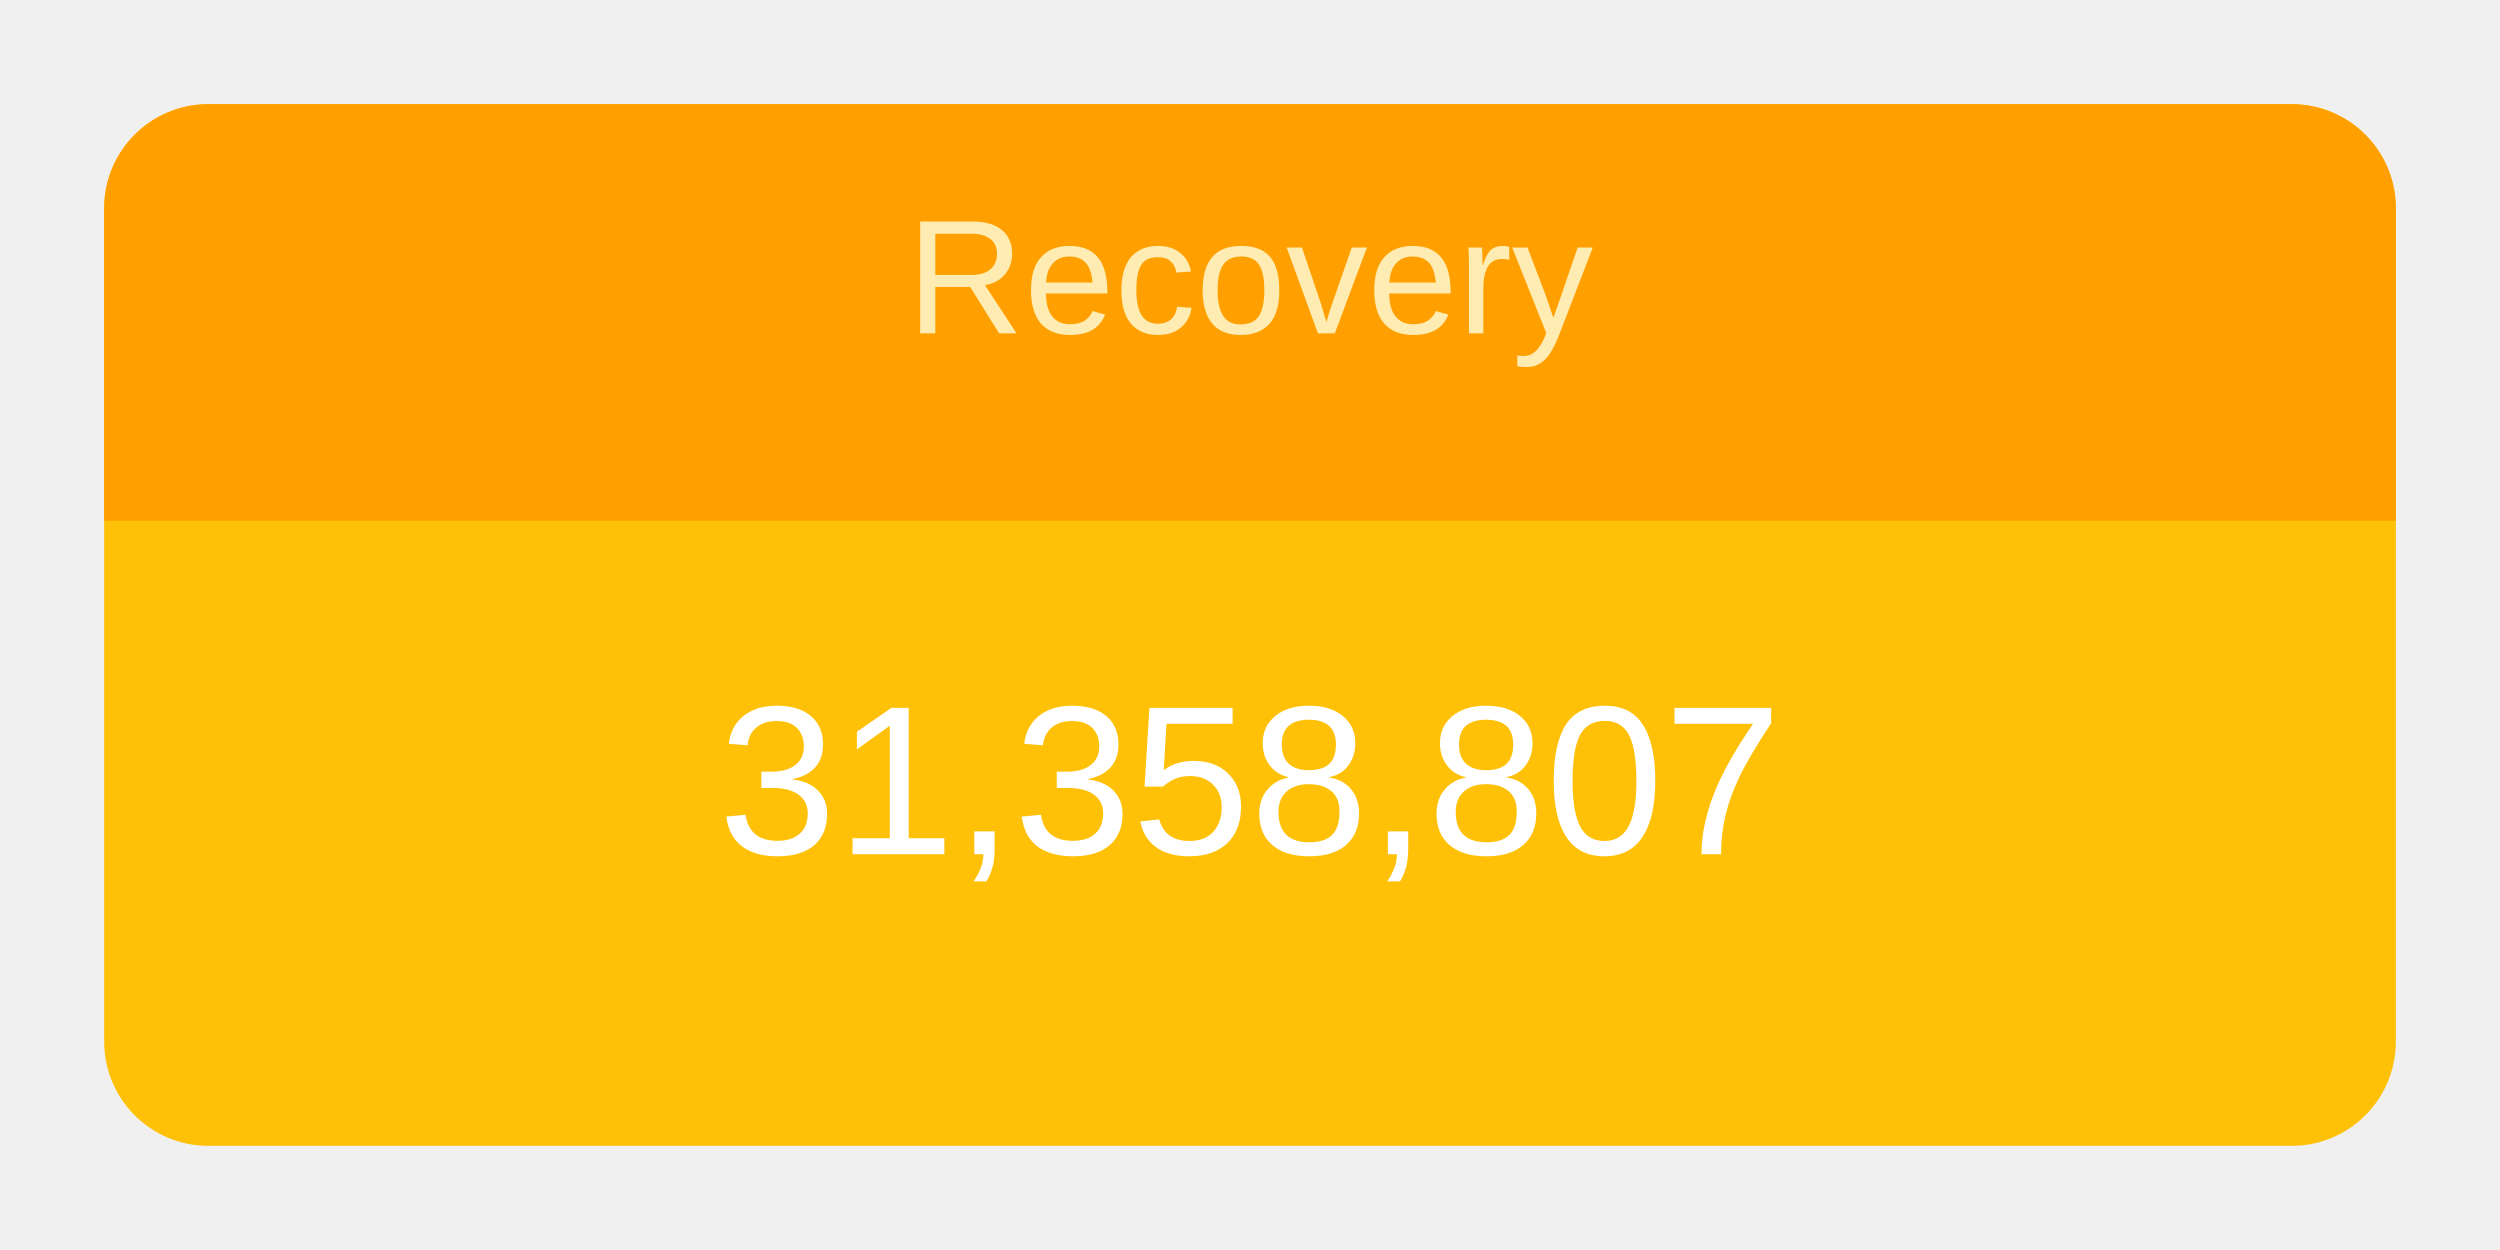
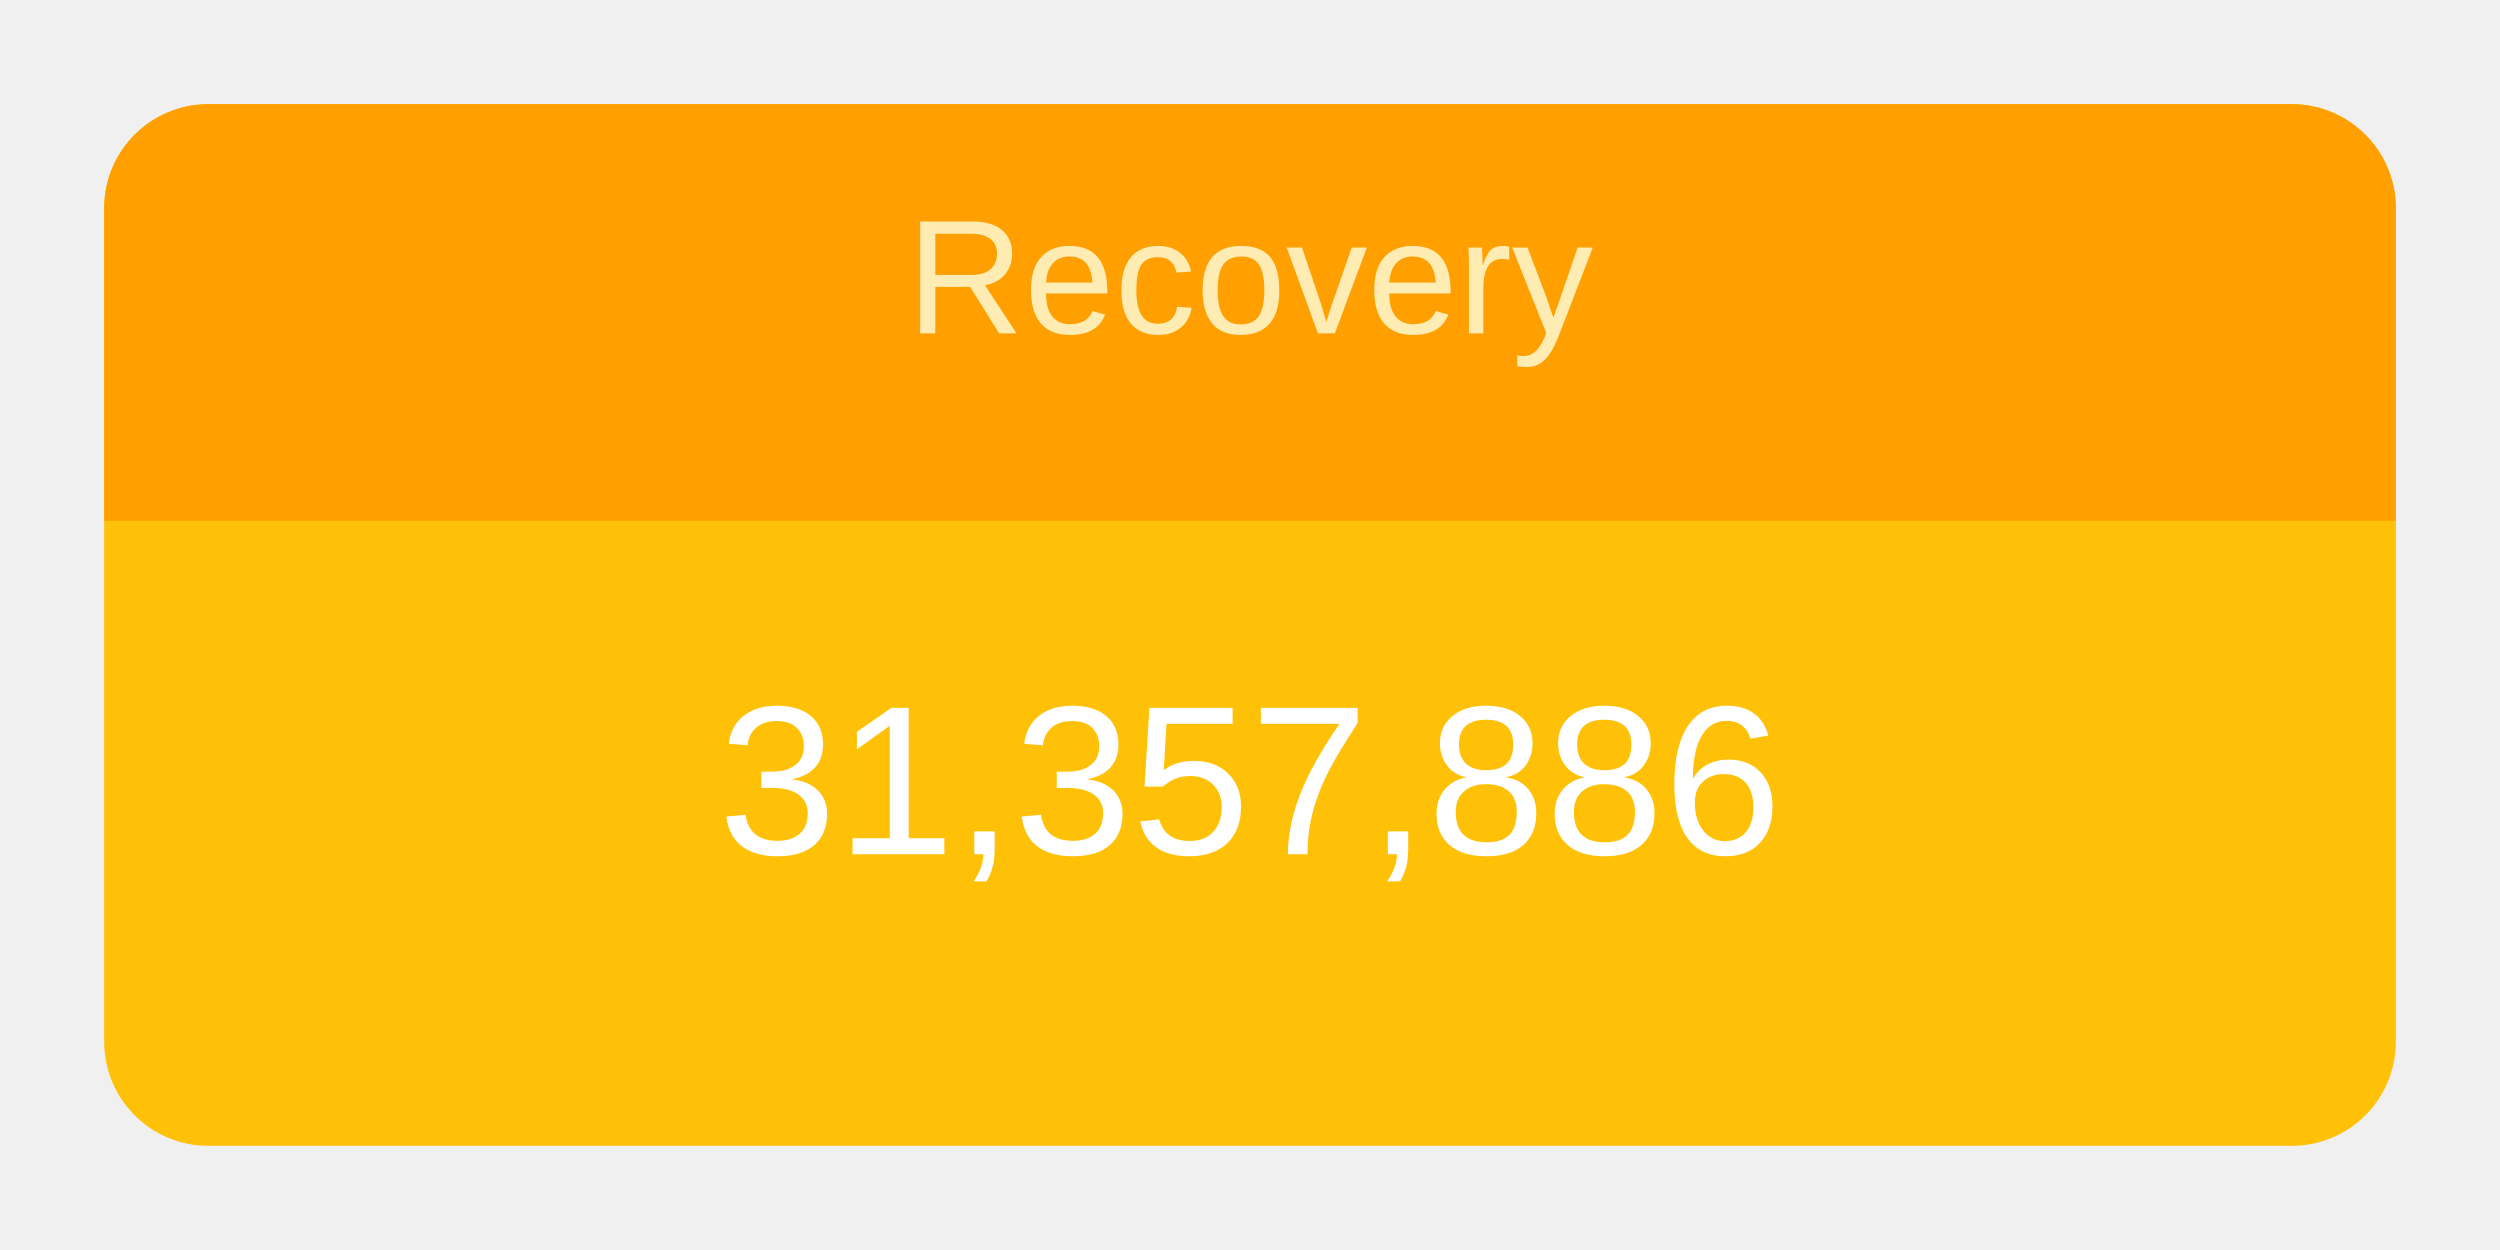
<svg xmlns="http://www.w3.org/2000/svg" height="120" viewBox="" width="240">
  <g transform="translate(10,10)">
    <rect rx="10" ry="10" width="220" height="100" style="fill: #ffc107; stroke-width: 5;" />
    <svg width="220" height="100">
      <text x="50%" y="72%" alignment-baseline="middle" text-anchor="middle" fill="white" font-size="1.7em" font-family="Arial, Helvetica, sans-serif">
-         31,358,807
+         31,357,886
      </text>
    </svg>
    <path fill="#FFA000" d=" M 210 0              a 10 10 0 0 1 10 10              v 30             h-220             v-30             a 10 10 0 0 1 10 -10" />
    <svg width="220" height="40">
      <text x="50%" y="55%" alignment-baseline="middle" text-anchor="middle" fill="#FFECB3" font-size="1.3em" font-family="Arial, Helvetica, sans-serif">
        Recovery
      </text>
    </svg>
  </g>
</svg>
